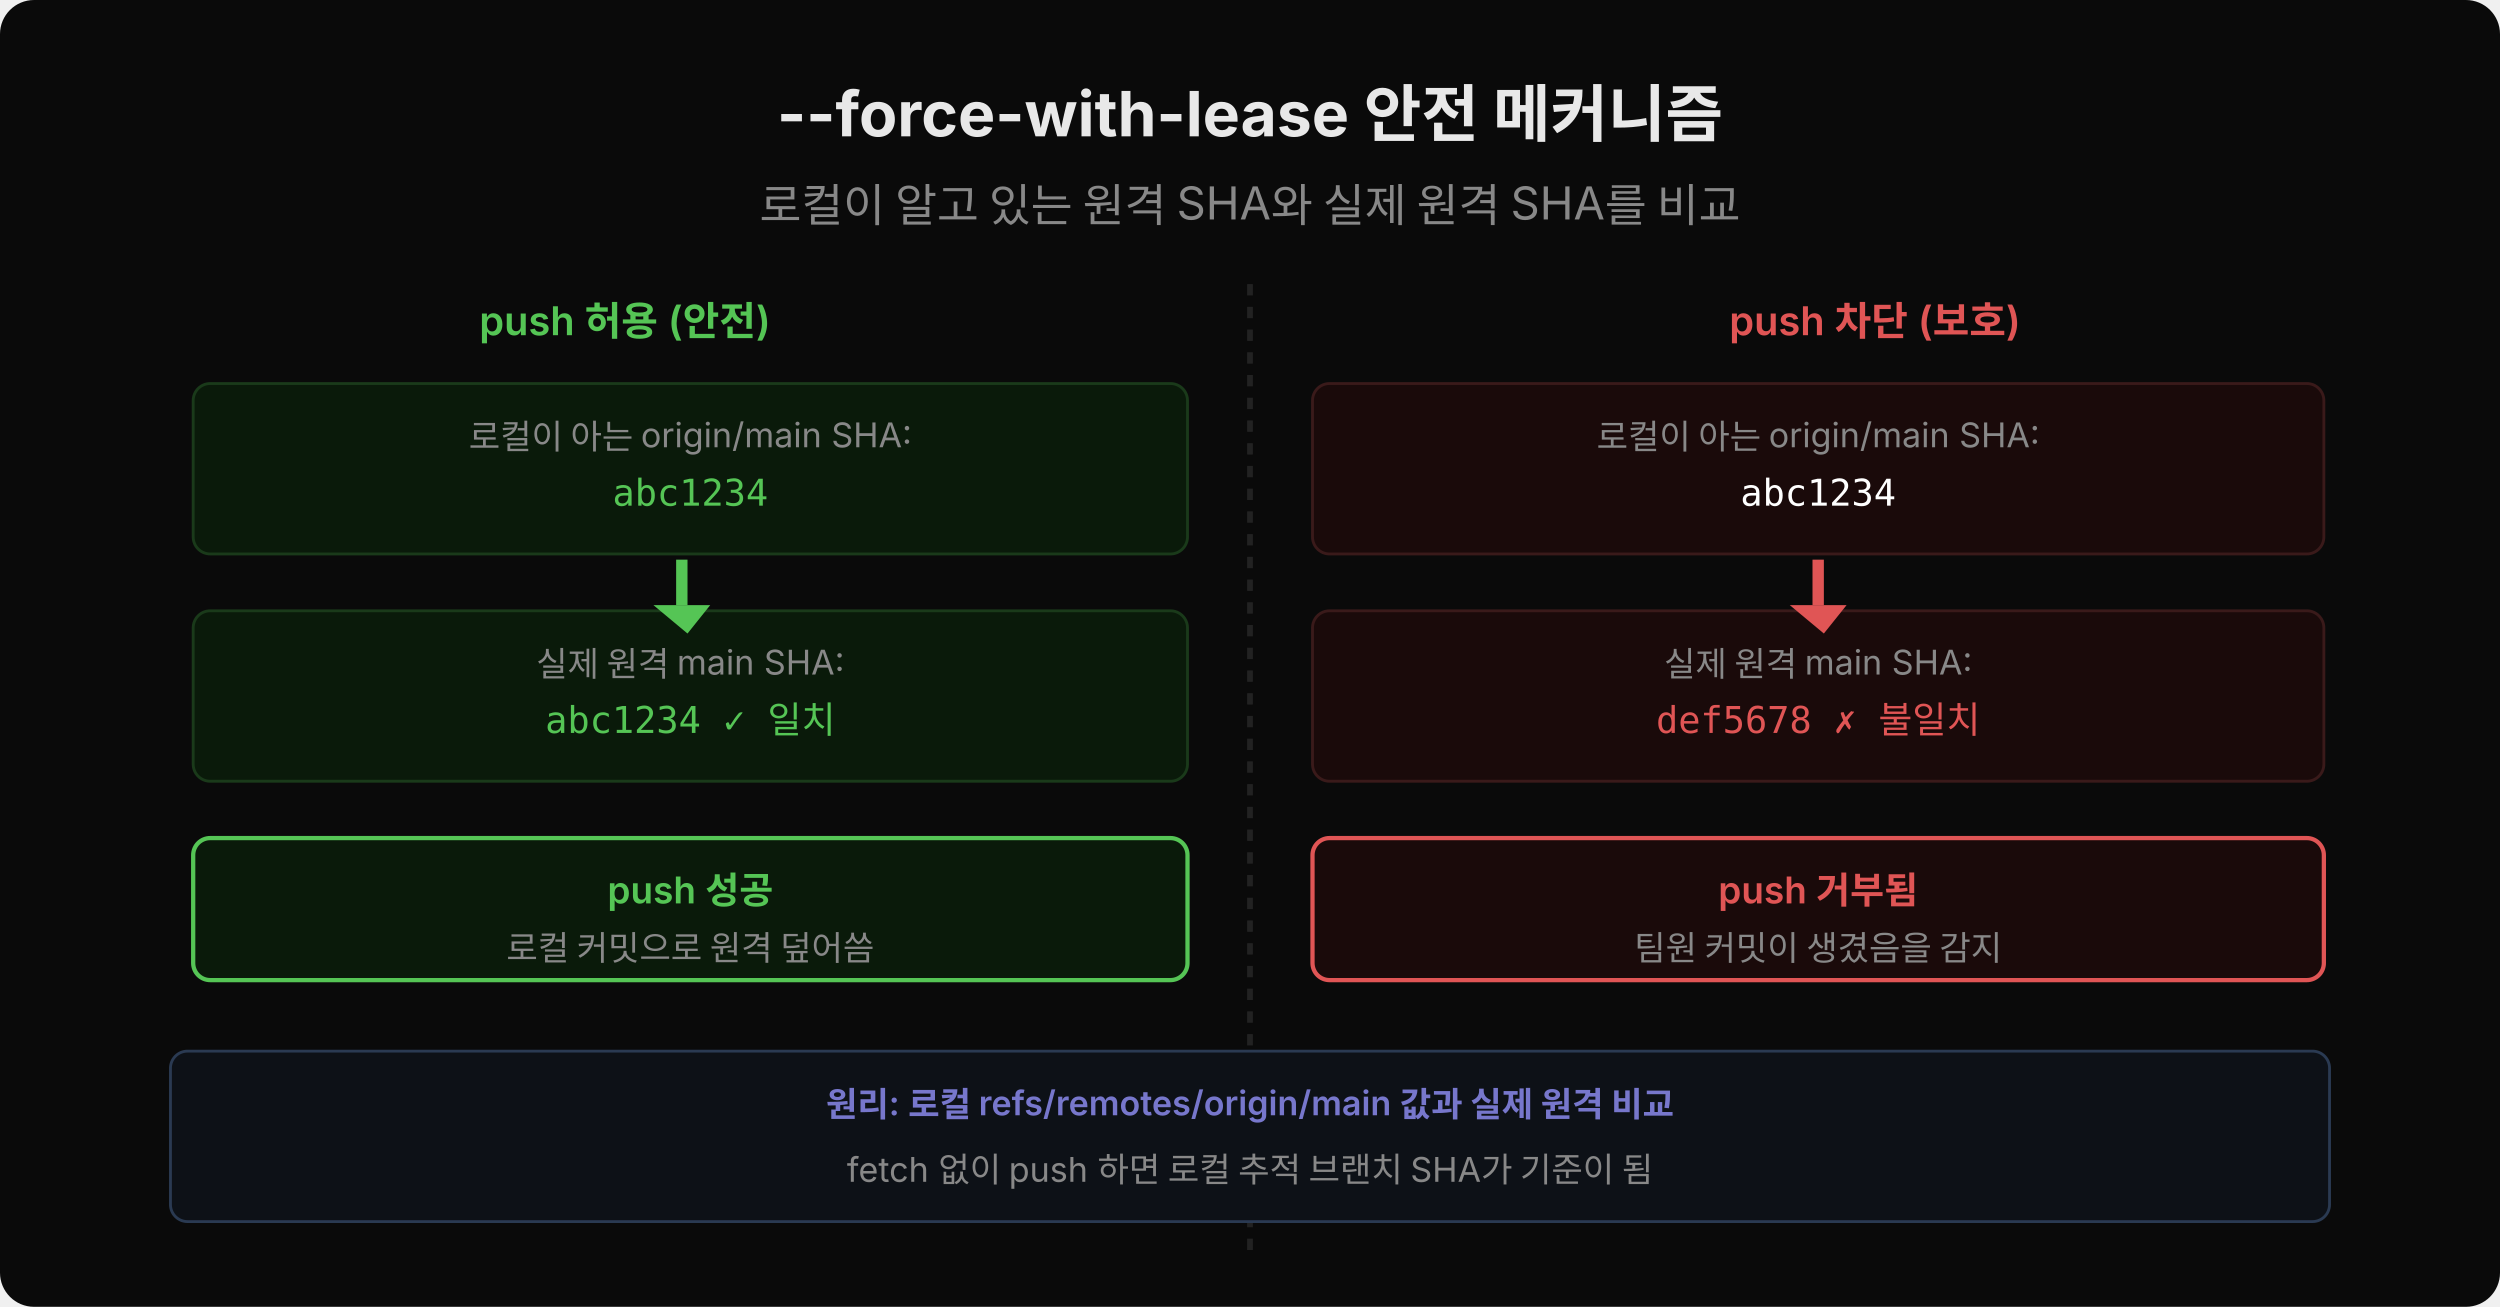
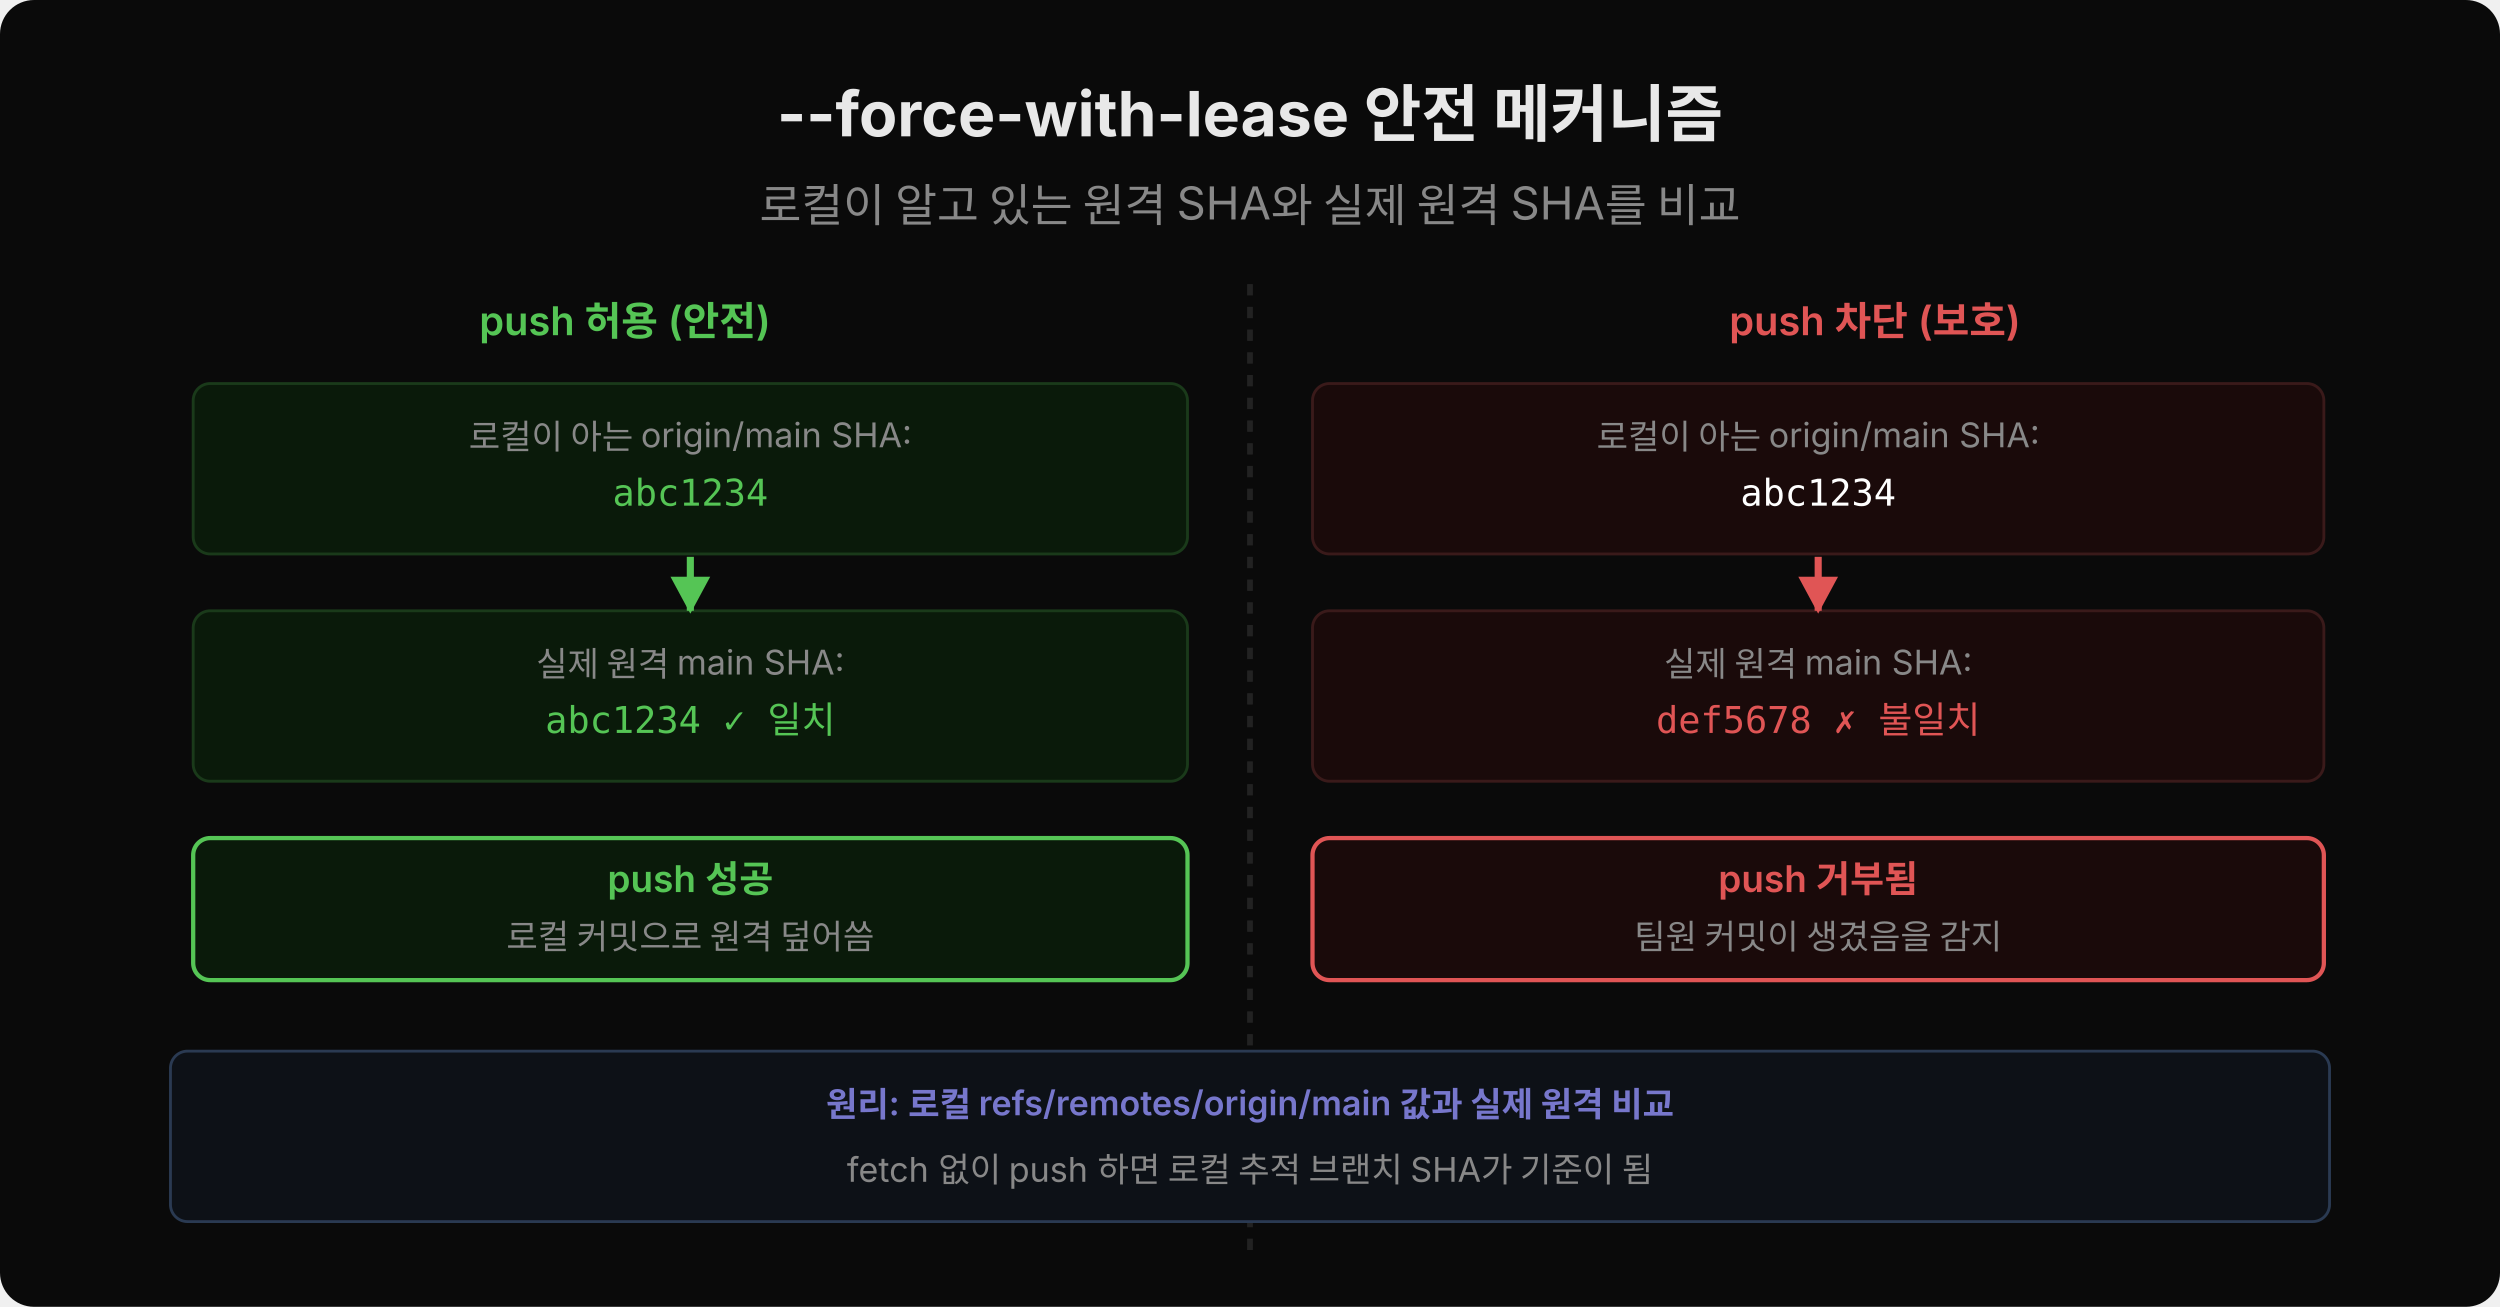
<svg xmlns="http://www.w3.org/2000/svg" width="880" height="460" viewBox="0 0 880 460">
  <rect width="880" height="460" rx="12" fill="#0a0a0a" />
+   <defs>
+     <marker id="arrOk" viewBox="0 0 14 14" refX="12" refY="7" markerUnits="userSpaceOnUse" markerWidth="14" markerHeight="14" orient="auto">
+       <path d="M 0 0 L 13 7 L 0 14 z" fill="#55c555" />
+     </marker>
+     <marker id="arrNo" viewBox="0 0 14 14" refX="12" refY="7" markerUnits="userSpaceOnUse" markerWidth="14" markerHeight="14" orient="auto">
+       <path d="M 0 0 L 13 7 L 0 14 z" fill="#e05555" />
+     </marker>
+   </defs>
  <text x="440" y="48" text-anchor="middle" font-family="'Wanted Sans Variable','Wanted Sans',-apple-system,sans-serif" font-size="22" font-weight="700" fill="#e8e8e8">--force-with-lease 안전 메커니즘</text>
  <text x="440" y="78" text-anchor="middle" font-family="'Wanted Sans Variable','Wanted Sans',-apple-system,sans-serif" font-size="16" fill="#888">로컬이 알고 있는 원격 SHA와 실제 원격 SHA를 비교</text>
  <line x1="440" y1="100" x2="440" y2="440" stroke="#222" stroke-width="2" stroke-dasharray="4,4" />
  <text x="220" y="118" text-anchor="middle" font-family="'Wanted Sans Variable','Wanted Sans',-apple-system,sans-serif" font-size="14" font-weight="600" fill="#55c555">push 허용 (안전)</text>
  <rect x="68" y="135" width="350" height="60" rx="6" fill="#0a1a0a" stroke="#1a3a1a" />
  <text x="243" y="158" text-anchor="middle" font-family="'Wanted Sans Variable','Wanted Sans',-apple-system,sans-serif" font-size="12" fill="#888">로컬이 아는 origin/main SHA:</text>
  <text x="243" y="178" text-anchor="middle" font-family="'JetBrains Mono','Menlo','Consolas',monospace" font-size="13" fill="#55c555">abc1234</text>
  <rect x="68" y="215" width="350" height="60" rx="6" fill="#0a1a0a" stroke="#1a3a1a" />
  <text x="243" y="238" text-anchor="middle" font-family="'Wanted Sans Variable','Wanted Sans',-apple-system,sans-serif" font-size="12" fill="#888">실제 원격 main SHA:</text>
  <text x="243" y="258" text-anchor="middle" font-family="'JetBrains Mono','Menlo','Consolas',monospace" font-size="13" fill="#55c555">abc1234  ✓ 일치</text>
-   <rect x="238" y="197" width="4" height="16" fill="#55c555" />
-   <polygon points="230,213 250,213 242,223" fill="#55c555" />
+   <line x1="243" y1="196" x2="243" y2="215" stroke="#55c555" stroke-width="2.5" marker-end="url(#arrOk)" />
  <rect x="68" y="295" width="350" height="50" rx="6" fill="#0a1a0a" stroke="#55c555" stroke-width="1.5" />
-   <text x="243" y="318" text-anchor="middle" font-family="'Wanted Sans Variable','Wanted Sans',-apple-system,sans-serif" font-size="13" font-weight="600" fill="#55c555">push 성공</text>
-   <text x="243" y="338" text-anchor="middle" font-family="'Wanted Sans Variable','Wanted Sans',-apple-system,sans-serif" font-size="12" fill="#888">로컬 커밋으로 원격 덮어씀</text>
+   <text x="243" y="314" text-anchor="middle" font-family="'Wanted Sans Variable','Wanted Sans',-apple-system,sans-serif" font-size="13" font-weight="600" fill="#55c555">push 성공</text>
+   <text x="243" y="334" text-anchor="middle" font-family="'Wanted Sans Variable','Wanted Sans',-apple-system,sans-serif" font-size="12" fill="#888">로컬 커밋으로 원격 덮어씀</text>
  <text x="660" y="118" text-anchor="middle" font-family="'Wanted Sans Variable','Wanted Sans',-apple-system,sans-serif" font-size="14" font-weight="600" fill="#e05555">push 차단 (보호)</text>
  <rect x="462" y="135" width="356" height="60" rx="6" fill="#1a0a0a" stroke="#3a1a1a" />
  <text x="640" y="158" text-anchor="middle" font-family="'Wanted Sans Variable','Wanted Sans',-apple-system,sans-serif" font-size="12" fill="#888">로컬이 아는 origin/main SHA:</text>
  <text x="640" y="178" text-anchor="middle" font-family="'JetBrains Mono','Menlo','Consolas',monospace" font-size="13" fill="#ffffff">abc1234</text>
  <rect x="462" y="215" width="356" height="60" rx="6" fill="#1a0a0a" stroke="#3a1a1a" />
  <text x="640" y="238" text-anchor="middle" font-family="'Wanted Sans Variable','Wanted Sans',-apple-system,sans-serif" font-size="12" fill="#888">실제 원격 main SHA:</text>
  <text x="640" y="258" text-anchor="middle" font-family="'JetBrains Mono','Menlo','Consolas',monospace" font-size="13" fill="#e05555">def5678  ✗ 불일치</text>
-   <rect x="638" y="197" width="4" height="16" fill="#e05555" />
-   <polygon points="630,213 650,213 642,223" fill="#e05555" />
+   <line x1="640" y1="196" x2="640" y2="215" stroke="#e05555" stroke-width="2.5" marker-end="url(#arrNo)" />
  <rect x="462" y="295" width="356" height="50" rx="6" fill="#1a0a0a" stroke="#e05555" stroke-width="1.5" />
-   <text x="640" y="318" text-anchor="middle" font-family="'Wanted Sans Variable','Wanted Sans',-apple-system,sans-serif" font-size="13" font-weight="600" fill="#e05555">push 거부됨</text>
-   <text x="640" y="338" text-anchor="middle" font-family="'Wanted Sans Variable','Wanted Sans',-apple-system,sans-serif" font-size="12" fill="#888">팀원 커밋이 생겼음을 감지</text>
+   <text x="640" y="314" text-anchor="middle" font-family="'Wanted Sans Variable','Wanted Sans',-apple-system,sans-serif" font-size="13" font-weight="600" fill="#e05555">push 거부됨</text>
+   <text x="640" y="334" text-anchor="middle" font-family="'Wanted Sans Variable','Wanted Sans',-apple-system,sans-serif" font-size="12" fill="#888">팀원 커밋이 생겼음을 감지</text>
  <rect x="60" y="370" width="760" height="60" rx="6" fill="#0d1117" stroke="#2a3a52" />
  <text x="440" y="393" text-anchor="middle" font-family="'Wanted Sans Variable','Wanted Sans',-apple-system,sans-serif" font-size="12" font-weight="600" fill="#7777cc">원리: 로컬 refs/remotes/origin/main 값과 실제 원격 비교</text>
  <text x="440" y="416" text-anchor="middle" font-family="'Wanted Sans Variable','Wanted Sans',-apple-system,sans-serif" font-size="12" fill="#888">fetch 없이 push 하면 로컬 추적 브랜치 SHA가 기준이 됨</text>
</svg>
